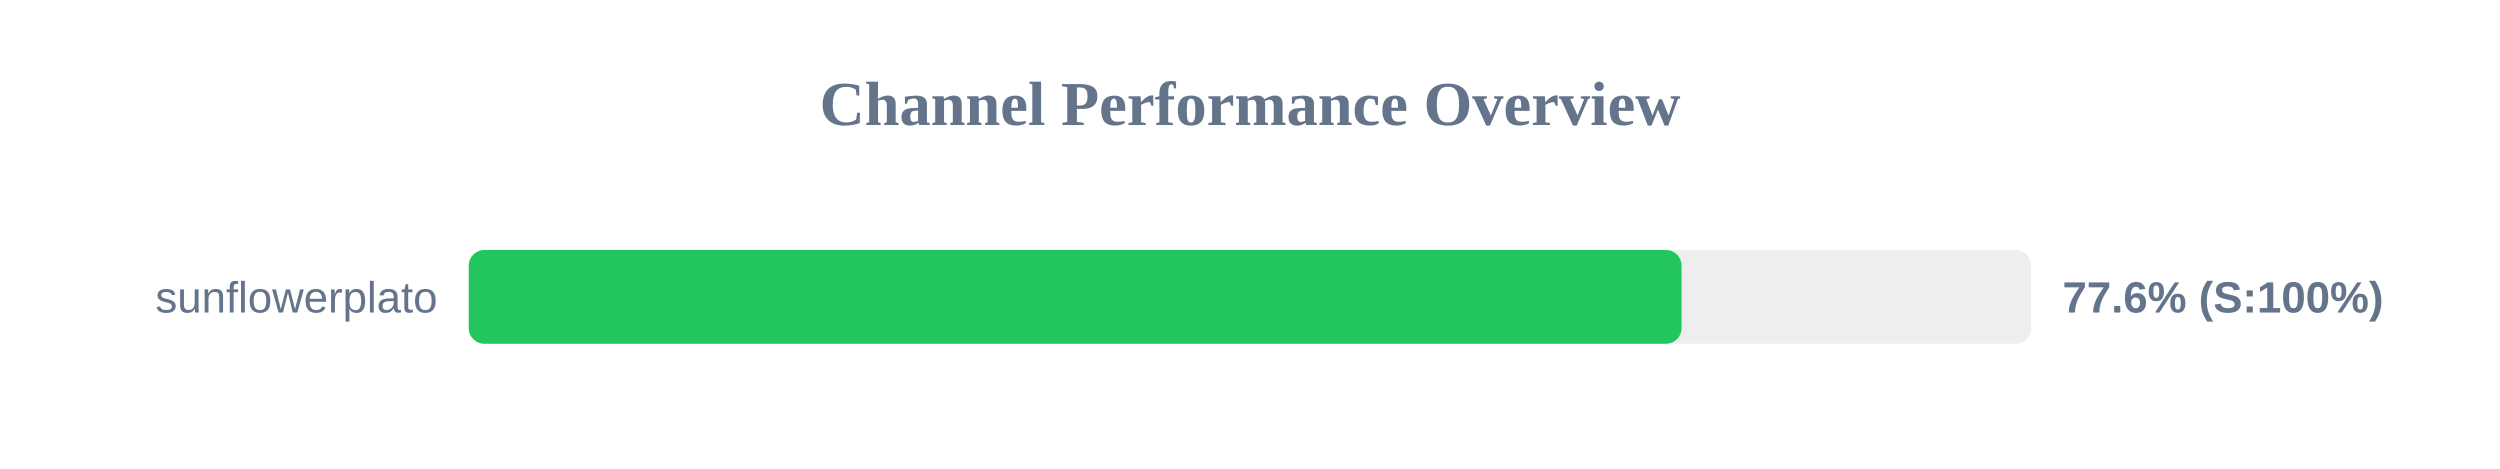
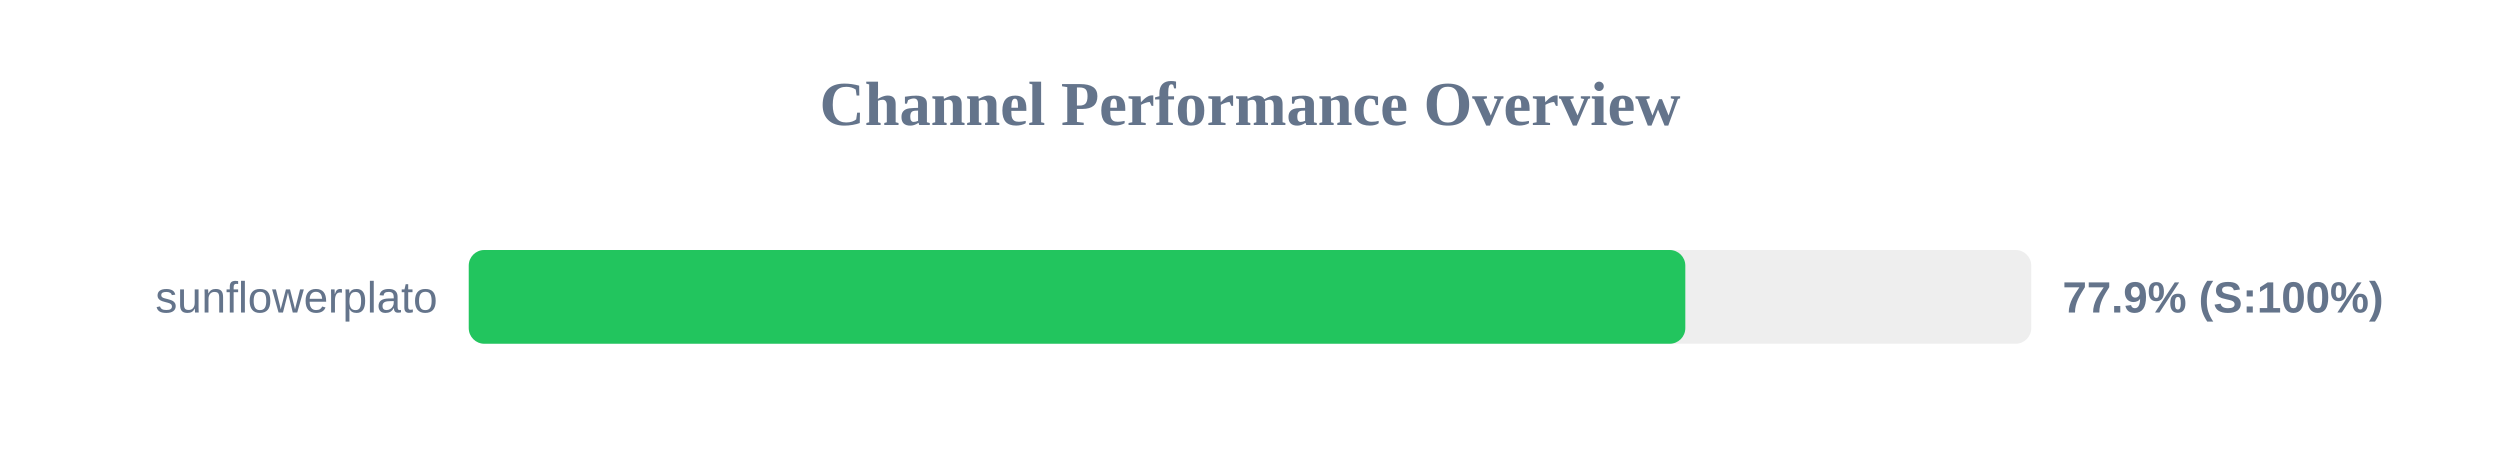
<svg xmlns="http://www.w3.org/2000/svg" width="800" height="150" version="1.1">
  <style>
        .row { font: 14px Arial; fill: #64748b; }
        .score { font: bold 14px Arial; fill: #64748b; }
    </style>
  <text x="400" y="40" text-anchor="middle" font-size="20px" font-weight="bold" fill="#64748b">Channel Performance Overview</text>
  <rect x="150" y="80" width="500" height="30" fill="#eee" rx="5" />
-   <rect x="150" y="80" width="388.1" height="30" fill="#22c55e" rx="5" />
+   <rect x="150" y="80" width="389.3" height="30" fill="#22c55e" rx="5" />
  <text x="140" y="100" text-anchor="end" class="row">sunflowerplato</text>
-   <text x="660" y="100" text-anchor="start" class="score">77.6% (S:100%)</text>
+   <text x="660" y="100" text-anchor="start" class="score">77.9% (S:100%)</text>
</svg>
